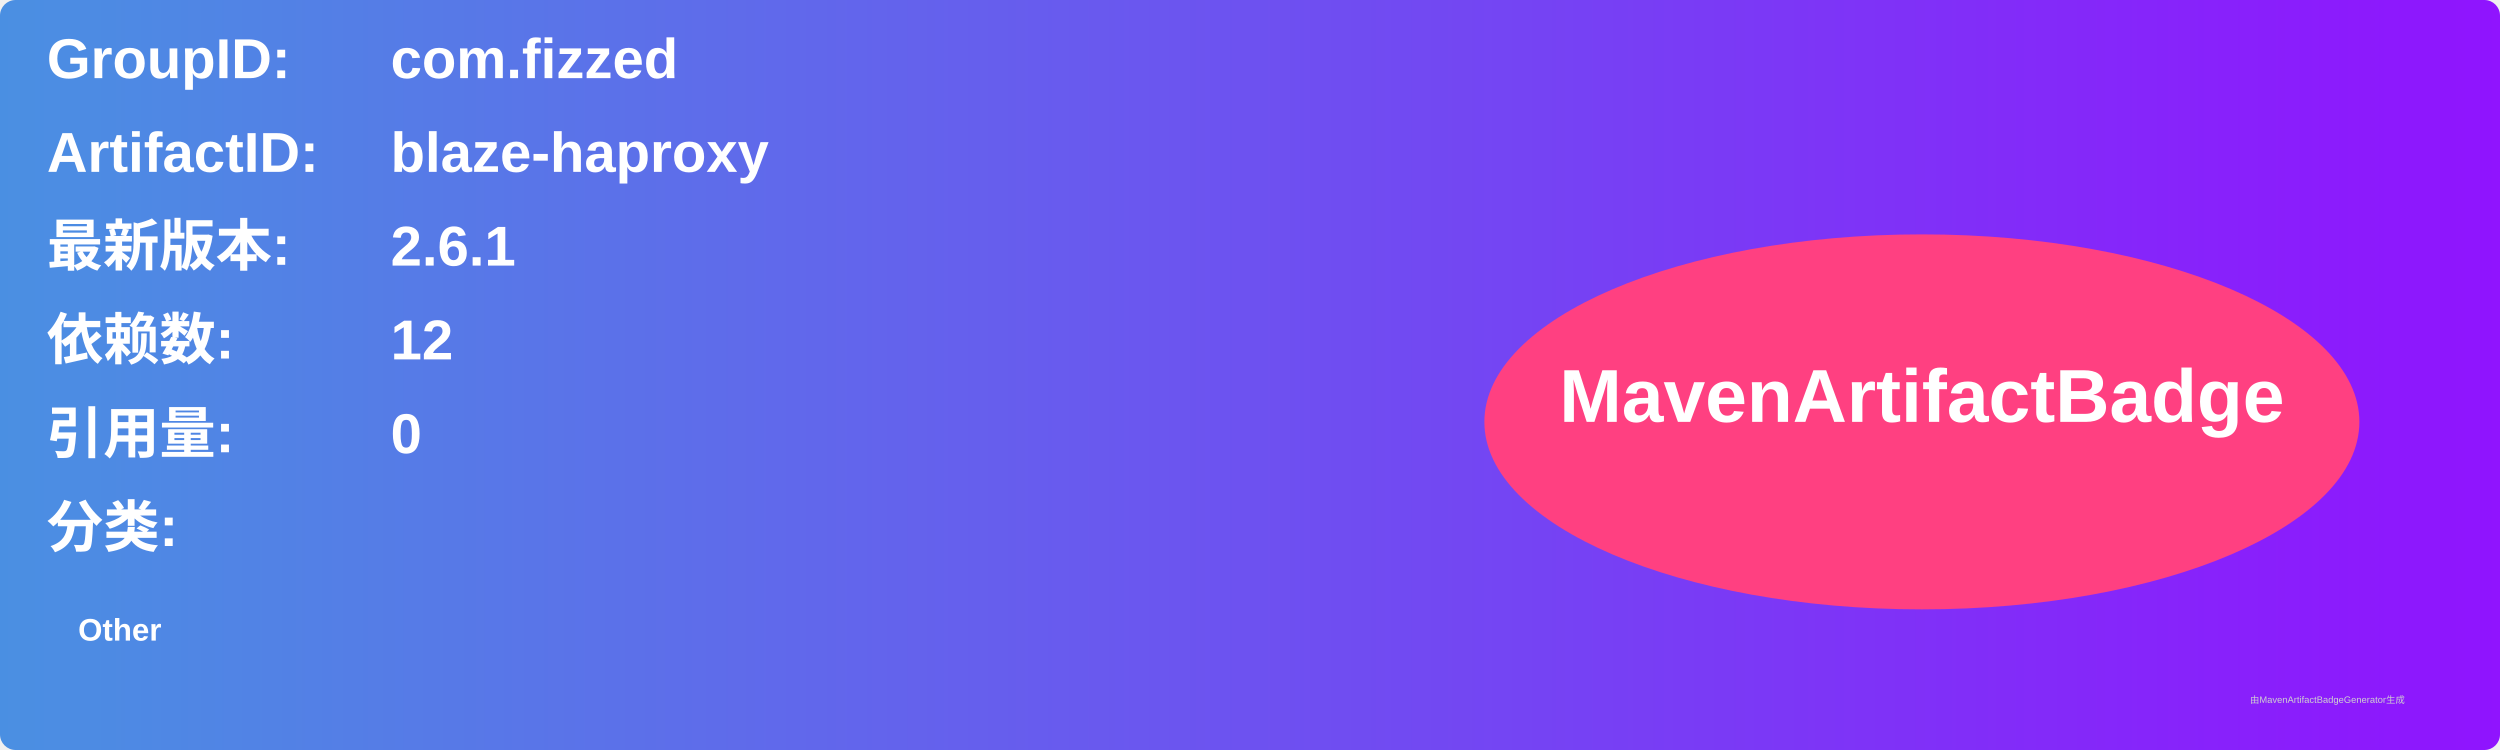
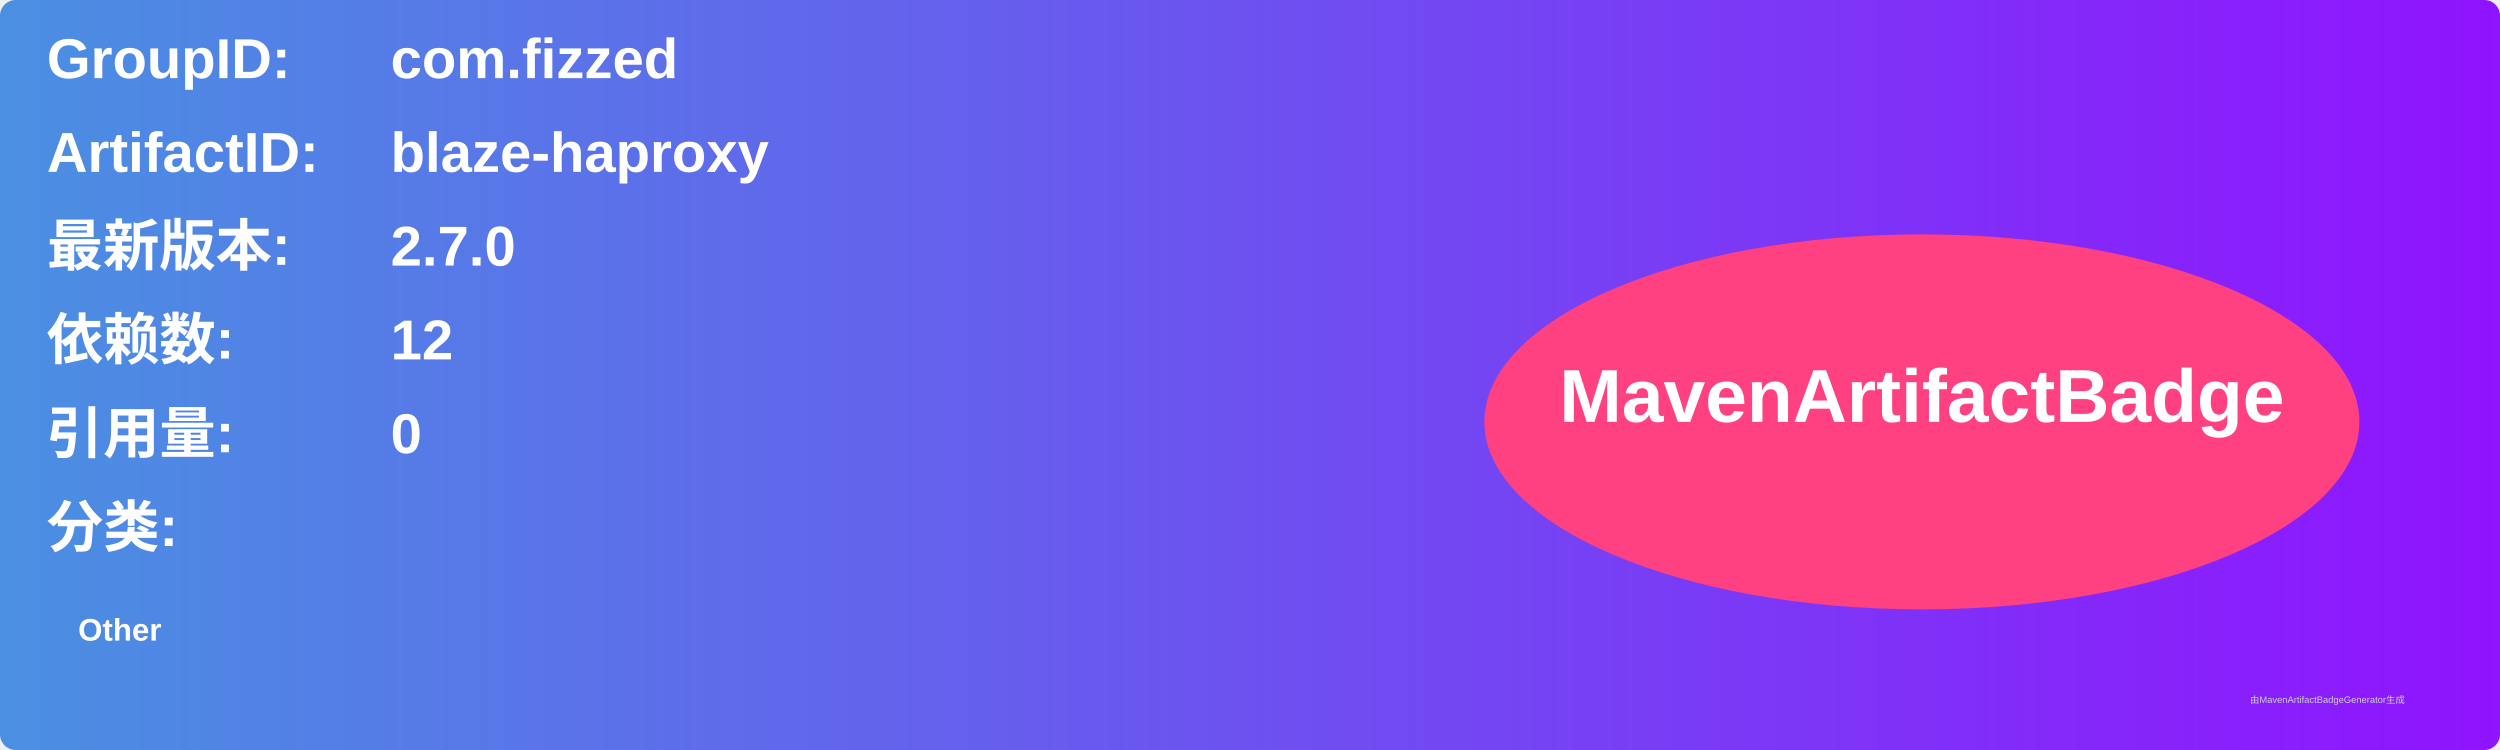
<svg xmlns="http://www.w3.org/2000/svg" width="800" height="240" viewBox="0 0 800 240">
  <linearGradient id="grad" x1="0%" y1="0%" x2="100%" y2="0%">
    <stop offset="0%" stop-color="#4a90e2" />
    <stop offset="100%" stop-color="#9013fe" />
  </linearGradient>
  <rect width="100%" height="100%" rx="5" ry="5" fill="url(#grad)" />
  <g transform="translate(15, 15)">
    <text x="0" y="10" font-family="Arial" font-size="18" fill="white" font-weight="bold" width="260">GroupID:</text>
    <text x="110" y="10" font-family="Arial" font-size="18" fill="white" font-weight="bold" width="460">com.fizzed</text>
    <text x="0" y="40" font-family="Arial" font-size="18" fill="white" font-weight="bold" width="260">ArtifactID:</text>
    <text x="110" y="40" font-family="Arial" font-size="18" fill="white" font-weight="bold" width="460">blaze-haproxy</text>
    <text x="0" y="70" font-family="Arial" font-size="18" fill="white" font-weight="bold">最新版本:</text>
    <text x="110" y="70" font-family="Arial" font-size="18" fill="white" font-weight="bold">
-       <tspan font-weight="bold">2.6.1</tspan>
+       <tspan font-weight="bold">2.7.0</tspan>
    </text>
    <text x="0" y="100" font-family="Arial" font-size="18" fill="white" font-weight="bold">依赖数: </text>
    <text x="110" y="100" font-family="Arial" font-size="18" fill="white">
      <tspan font-weight="bold">12</tspan>
    </text>
    <text x="0" y="130" font-family="Arial" font-size="18" fill="white" font-weight="bold">引用量: </text>
    <text x="110" y="130" font-family="Arial" font-size="18" fill="white">
      <tspan font-weight="bold">0</tspan>
    </text>
    <text x="0" y="160" font-family="Arial" font-size="18" fill="white" font-weight="bold">分类:</text>
    <text x="10" y="190" font-family="Arial" font-size="10" fill="white">
      <tspan font-weight="bold">Other</tspan>
    </text>
    <ellipse cx="600" cy="120" rx="140" ry="60" fill="#ff4081" />
    <text x="600" y="120" text-anchor="middle" font-family="Arial" font-size="24" fill="white" font-weight="bold">MavenArtifactBadge</text>
  </g>
  <text x="720" y="225" font-family="Arial" font-size="3" fill="#d0d0d0">由MavenArtifactBadgeGenerator生成</text>
</svg>
